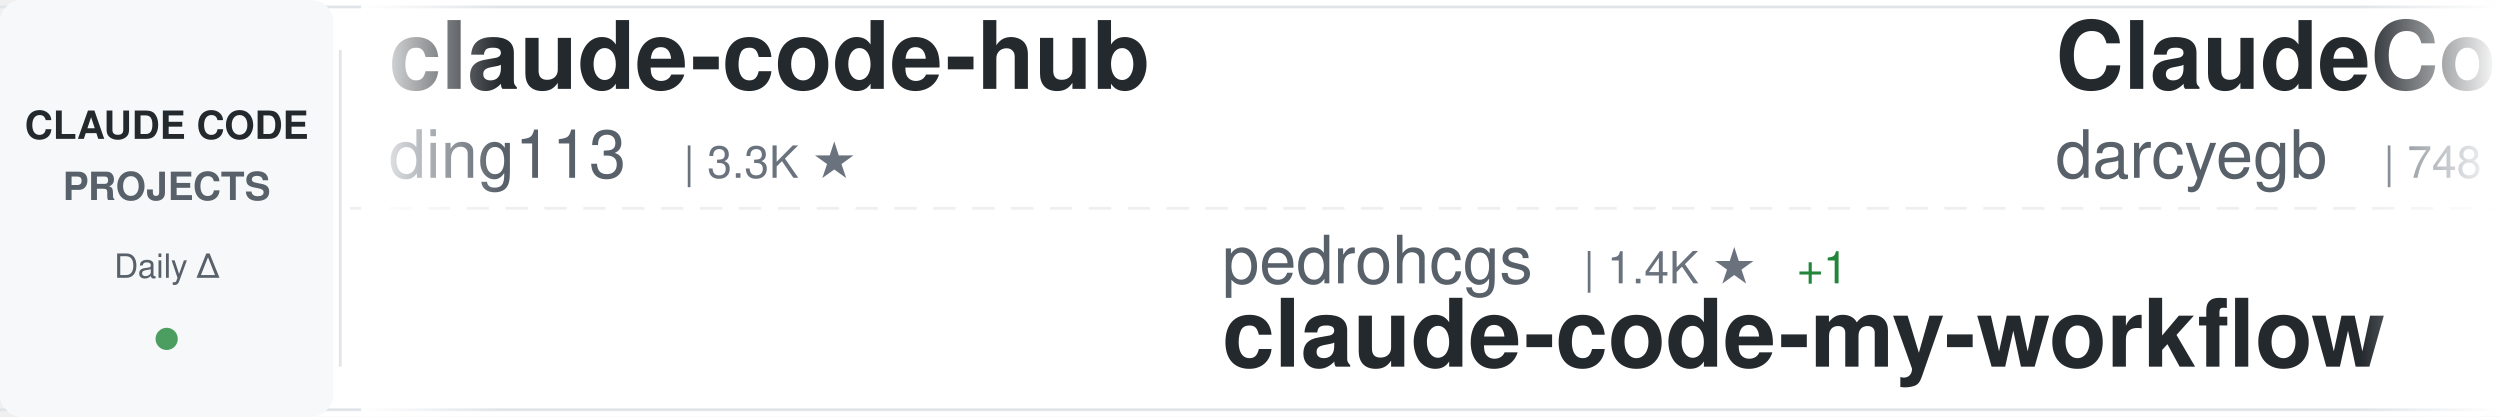
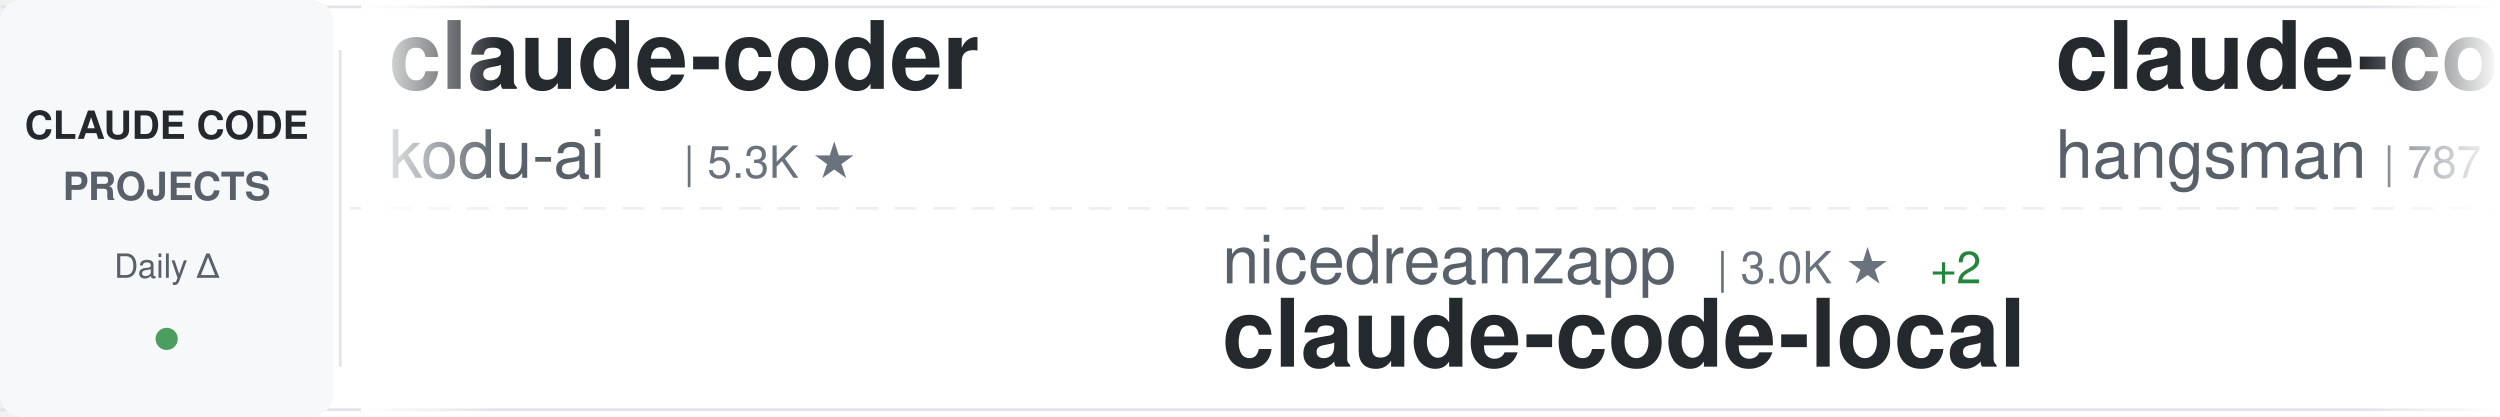
<svg xmlns="http://www.w3.org/2000/svg" width="900" height="150">
  <defs>
    <linearGradient id="awesomeLeftFade" x1="0%" y1="0%" x2="100%" y2="0%">
      <stop offset="0%" style="stop-color:#ffffff;stop-opacity:1" />
      <stop offset="100%" style="stop-color:#ffffff;stop-opacity:0" />
    </linearGradient>
    <linearGradient id="awesomeRightFade" x1="0%" y1="0%" x2="100%" y2="0%">
      <stop offset="0%" style="stop-color:#ffffff;stop-opacity:0" />
      <stop offset="100%" style="stop-color:#ffffff;stop-opacity:1" />
    </linearGradient>
  </defs>
  <rect width="900" height="150" fill="#ffffff" rx="8" />
  <rect x="0" y="2" width="900" height="1" fill="#e1e4e8" />
  <rect x="0" y="147" width="900" height="1" fill="#e1e4e8" />
  <line x1="0" y1="75" x2="900" y2="75" stroke="#e1e4e8" stroke-width="1" stroke-dasharray="8 6" opacity="0.6" />
  <rect x="0" y="0" width="120" height="150" fill="#f6f8fa" rx="8" />
  <text x="60" y="50" font-family="-apple-system, BlinkMacSystemFont, 'Segoe UI', Helvetica, Arial, sans-serif" font-size="14" font-weight="600" fill="#24292e" text-anchor="middle">CLAUDE CODE</text>
  <text x="60" y="72" font-family="-apple-system, BlinkMacSystemFont, 'Segoe UI', Helvetica, Arial, sans-serif" font-size="14" font-weight="600" fill="#586069" text-anchor="middle">PROJECTS</text>
  <text x="60" y="100" font-family="-apple-system, BlinkMacSystemFont, 'Segoe UI', Helvetica, Arial, sans-serif" font-size="12" font-weight="500" fill="#586069" text-anchor="middle">Daily Δ</text>
  <circle cx="60" cy="122" r="4" fill="#22863a" opacity="0.8" />
  <rect x="122" y="18" width="1" height="114" fill="#e1e4e8" />
  <clipPath id="awesomeTickerClip">
    <rect x="130" y="0" width="770" height="150" />
  </clipPath>
  <g clip-path="url(#awesomeTickerClip)">
    <g id="awesomeTickerItems">
      <animateTransform attributeName="transform" attributeType="XML" type="translate" from="0 0" to="-3000 0" dur="54s" repeatCount="indefinite" />
      <g transform="translate(0, 0)">
-         <text x="140" y="32" font-family="-apple-system, BlinkMacSystemFont, 'Segoe UI', Helvetica, Arial, sans-serif" font-size="34" font-weight="600" fill="#24292e">claude-code-hub</text>
-         <text x="140" y="64" font-family="-apple-system, BlinkMacSystemFont, 'Segoe UI', Helvetica, Arial, sans-serif" font-size="24" font-weight="400" fill="#586069">ding113</text>
-         <text x="246" y="64" font-family="-apple-system, BlinkMacSystemFont, 'Segoe UI', Helvetica, Arial, sans-serif" font-size="16" font-weight="500" fill="#6a737d">| 3.3K ★</text>
+         <text x="140" y="32" font-family="-apple-system, BlinkMacSystemFont, 'Segoe UI', Helvetica, Arial, sans-serif" font-size="34" font-weight="600" fill="#24292e">claude-coder</text>
+         <text x="140" y="64" font-family="-apple-system, BlinkMacSystemFont, 'Segoe UI', Helvetica, Arial, sans-serif" font-size="24" font-weight="400" fill="#586069">kodu-ai</text>
+         <text x="246" y="64" font-family="-apple-system, BlinkMacSystemFont, 'Segoe UI', Helvetica, Arial, sans-serif" font-size="16" font-weight="500" fill="#6a737d">| 5.3K ★</text>
      </g>
      <g transform="translate(300, 0)">
-         <text x="140" y="102" font-family="-apple-system, BlinkMacSystemFont, 'Segoe UI', Helvetica, Arial, sans-serif" font-size="24" font-weight="400" fill="#586069">pedrohcgs</text>
-         <text x="270" y="102" font-family="-apple-system, BlinkMacSystemFont, 'Segoe UI', Helvetica, Arial, sans-serif" font-size="16" font-weight="500" fill="#6a737d">| 1.4K ★</text>
-         <text x="347" y="102" font-family="-apple-system, BlinkMacSystemFont, 'Segoe UI', Helvetica, Arial, sans-serif" font-size="16" font-weight="500" fill="#22863a"> +1</text>
-         <text x="140" y="132" font-family="-apple-system, BlinkMacSystemFont, 'Segoe UI', Helvetica, Arial, sans-serif" font-size="34" font-weight="600" fill="#24292e">claude-code-my-workflow</text>
+         <text x="140" y="102" font-family="-apple-system, BlinkMacSystemFont, 'Segoe UI', Helvetica, Arial, sans-serif" font-size="24" font-weight="400" fill="#586069">nicedreamzapp</text>
+         <text x="318" y="102" font-family="-apple-system, BlinkMacSystemFont, 'Segoe UI', Helvetica, Arial, sans-serif" font-size="16" font-weight="500" fill="#6a737d">| 3.0K ★</text>
+         <text x="395" y="102" font-family="-apple-system, BlinkMacSystemFont, 'Segoe UI', Helvetica, Arial, sans-serif" font-size="16" font-weight="500" fill="#22863a"> +2</text>
+         <text x="140" y="132" font-family="-apple-system, BlinkMacSystemFont, 'Segoe UI', Helvetica, Arial, sans-serif" font-size="34" font-weight="600" fill="#24292e">claude-code-local</text>
      </g>
      <g transform="translate(600, 0)">
-         <text x="140" y="32" font-family="-apple-system, BlinkMacSystemFont, 'Segoe UI', Helvetica, Arial, sans-serif" font-size="34" font-weight="600" fill="#24292e">ClaudeCodeAgents</text>
-         <text x="140" y="64" font-family="-apple-system, BlinkMacSystemFont, 'Segoe UI', Helvetica, Arial, sans-serif" font-size="24" font-weight="400" fill="#586069">darcyegb</text>
-         <text x="258" y="64" font-family="-apple-system, BlinkMacSystemFont, 'Segoe UI', Helvetica, Arial, sans-serif" font-size="16" font-weight="500" fill="#6a737d">| 748 ★</text>
+         <text x="140" y="32" font-family="-apple-system, BlinkMacSystemFont, 'Segoe UI', Helvetica, Arial, sans-serif" font-size="34" font-weight="600" fill="#24292e">claude-code-source</text>
+         <text x="140" y="64" font-family="-apple-system, BlinkMacSystemFont, 'Segoe UI', Helvetica, Arial, sans-serif" font-size="24" font-weight="400" fill="#586069">hangsman</text>
+         <text x="258" y="64" font-family="-apple-system, BlinkMacSystemFont, 'Segoe UI', Helvetica, Arial, sans-serif" font-size="16" font-weight="500" fill="#6a737d">| 787 ★</text>
      </g>
      <g transform="translate(900, 0)">
+         <text x="140" y="102" font-family="-apple-system, BlinkMacSystemFont, 'Segoe UI', Helvetica, Arial, sans-serif" font-size="24" font-weight="400" fill="#586069">Yuyz0112</text>
+         <text x="258" y="102" font-family="-apple-system, BlinkMacSystemFont, 'Segoe UI', Helvetica, Arial, sans-serif" font-size="16" font-weight="500" fill="#6a737d">| 2.4K ★</text>
+         <text x="140" y="132" font-family="-apple-system, BlinkMacSystemFont, 'Segoe UI', Helvetica, Arial, sans-serif" font-size="34" font-weight="600" fill="#24292e">claude-code-reverse</text>
+       </g>
+       <g transform="translate(1200, 0)">
+         <text x="140" y="32" font-family="-apple-system, BlinkMacSystemFont, 'Segoe UI', Helvetica, Arial, sans-serif" font-size="34" font-weight="600" fill="#24292e">pi-vs-claude-code</text>
+         <text x="140" y="64" font-family="-apple-system, BlinkMacSystemFont, 'Segoe UI', Helvetica, Arial, sans-serif" font-size="24" font-weight="400" fill="#586069">disler</text>
+         <text x="234" y="64" font-family="-apple-system, BlinkMacSystemFont, 'Segoe UI', Helvetica, Arial, sans-serif" font-size="16" font-weight="500" fill="#6a737d">| 1.5K ★</text>
+       </g>
+       <g transform="translate(1500, 0)">
+         <text x="140" y="102" font-family="-apple-system, BlinkMacSystemFont, 'Segoe UI', Helvetica, Arial, sans-serif" font-size="24" font-weight="400" fill="#586069">Yeachan-Heo</text>
+         <text x="294" y="102" font-family="-apple-system, BlinkMacSystemFont, 'Segoe UI', Helvetica, Arial, sans-serif" font-size="16" font-weight="500" fill="#6a737d">| 38.0K ★</text>
+         <text x="140" y="132" font-family="-apple-system, BlinkMacSystemFont, 'Segoe UI', Helvetica, Arial, sans-serif" font-size="34" font-weight="600" fill="#24292e">oh-my-claudecode</text>
+       </g>
+       <g transform="translate(1800, 0)">
+         <text x="140" y="32" font-family="-apple-system, BlinkMacSystemFont, 'Segoe UI', Helvetica, Arial, sans-serif" font-size="34" font-weight="600" fill="#24292e">claude-code-templates</text>
+         <text x="140" y="64" font-family="-apple-system, BlinkMacSystemFont, 'Segoe UI', Helvetica, Arial, sans-serif" font-size="24" font-weight="400" fill="#586069">davila7</text>
+         <text x="246" y="64" font-family="-apple-system, BlinkMacSystemFont, 'Segoe UI', Helvetica, Arial, sans-serif" font-size="16" font-weight="500" fill="#6a737d">| 29.8K ★</text>
+       </g>
+       <g transform="translate(2100, 0)">
+         <text x="140" y="102" font-family="-apple-system, BlinkMacSystemFont, 'Segoe UI', Helvetica, Arial, sans-serif" font-size="24" font-weight="400" fill="#586069">SeemSeam</text>
+         <text x="258" y="102" font-family="-apple-system, BlinkMacSystemFont, 'Segoe UI', Helvetica, Arial, sans-serif" font-size="16" font-weight="500" fill="#6a737d">| 3.3K ★</text>
+         <text x="140" y="132" font-family="-apple-system, BlinkMacSystemFont, 'Segoe UI', Helvetica, Arial, sans-serif" font-size="34" font-weight="600" fill="#24292e">claude_codex_bridge</text>
+       </g>
+       <g transform="translate(2400, 0)">
+         <text x="140" y="32" font-family="-apple-system, BlinkMacSystemFont, 'Segoe UI', Helvetica, Arial, sans-serif" font-size="34" font-weight="600" fill="#24292e">system_prompts_leaks</text>
+         <text x="140" y="64" font-family="-apple-system, BlinkMacSystemFont, 'Segoe UI', Helvetica, Arial, sans-serif" font-size="24" font-weight="400" fill="#586069">asgeirtj</text>
+         <text x="258" y="64" font-family="-apple-system, BlinkMacSystemFont, 'Segoe UI', Helvetica, Arial, sans-serif" font-size="16" font-weight="500" fill="#6a737d">| 59.7K ★</text>
+         <text x="344" y="64" font-family="-apple-system, BlinkMacSystemFont, 'Segoe UI', Helvetica, Arial, sans-serif" font-size="16" font-weight="500" fill="#22863a"> +23</text>
+       </g>
+       <g transform="translate(2700, 0)">
        <text x="140" y="102" font-family="-apple-system, BlinkMacSystemFont, 'Segoe UI', Helvetica, Arial, sans-serif" font-size="24" font-weight="400" fill="#586069">jqueryscript</text>
        <text x="306" y="102" font-family="-apple-system, BlinkMacSystemFont, 'Segoe UI', Helvetica, Arial, sans-serif" font-size="16" font-weight="500" fill="#6a737d">| 473 ★</text>
        <text x="140" y="132" font-family="-apple-system, BlinkMacSystemFont, 'Segoe UI', Helvetica, Arial, sans-serif" font-size="34" font-weight="600" fill="#24292e">awesome-claude-code</text>
      </g>
-       <g transform="translate(1200, 0)">
-         <text x="140" y="32" font-family="-apple-system, BlinkMacSystemFont, 'Segoe UI', Helvetica, Arial, sans-serif" font-size="34" font-weight="600" fill="#24292e">Claude-code</text>
-         <text x="140" y="64" font-family="-apple-system, BlinkMacSystemFont, 'Segoe UI', Helvetica, Arial, sans-serif" font-size="24" font-weight="400" fill="#586069">zstmfhy</text>
-         <text x="246" y="64" font-family="-apple-system, BlinkMacSystemFont, 'Segoe UI', Helvetica, Arial, sans-serif" font-size="16" font-weight="500" fill="#6a737d">| 190 ★</text>
-       </g>
-       <g transform="translate(1500, 0)">
-         <text x="140" y="102" font-family="-apple-system, BlinkMacSystemFont, 'Segoe UI', Helvetica, Arial, sans-serif" font-size="24" font-weight="400" fill="#586069">lorryjovens-hub</text>
-         <text x="342" y="102" font-family="-apple-system, BlinkMacSystemFont, 'Segoe UI', Helvetica, Arial, sans-serif" font-size="16" font-weight="500" fill="#6a737d">| 1.7K ★</text>
-         <text x="140" y="132" font-family="-apple-system, BlinkMacSystemFont, 'Segoe UI', Helvetica, Arial, sans-serif" font-size="34" font-weight="600" fill="#24292e">claude-code-rust</text>
-       </g>
-       <g transform="translate(1800, 0)">
-         <text x="140" y="32" font-family="-apple-system, BlinkMacSystemFont, 'Segoe UI', Helvetica, Arial, sans-serif" font-size="34" font-weight="600" fill="#24292e">claude-code-prompts</text>
-         <text x="140" y="64" font-family="-apple-system, BlinkMacSystemFont, 'Segoe UI', Helvetica, Arial, sans-serif" font-size="24" font-weight="400" fill="#586069">repowise-dev</text>
-         <text x="306" y="64" font-family="-apple-system, BlinkMacSystemFont, 'Segoe UI', Helvetica, Arial, sans-serif" font-size="16" font-weight="500" fill="#6a737d">| 1.2K ★</text>
-       </g>
-       <g transform="translate(2100, 0)">
-         <text x="140" y="102" font-family="-apple-system, BlinkMacSystemFont, 'Segoe UI', Helvetica, Arial, sans-serif" font-size="24" font-weight="400" fill="#586069">OneRedOak</text>
-         <text x="270" y="102" font-family="-apple-system, BlinkMacSystemFont, 'Segoe UI', Helvetica, Arial, sans-serif" font-size="16" font-weight="500" fill="#6a737d">| 3.9K ★</text>
-         <text x="347" y="102" font-family="-apple-system, BlinkMacSystemFont, 'Segoe UI', Helvetica, Arial, sans-serif" font-size="16" font-weight="500" fill="#cb2431"> -1</text>
-         <text x="140" y="132" font-family="-apple-system, BlinkMacSystemFont, 'Segoe UI', Helvetica, Arial, sans-serif" font-size="34" font-weight="600" fill="#24292e">claude-code-workflows</text>
-       </g>
-       <g transform="translate(2400, 0)">
-         <text x="140" y="32" font-family="-apple-system, BlinkMacSystemFont, 'Segoe UI', Helvetica, Arial, sans-serif" font-size="34" font-weight="600" fill="#24292e">arcads-claude-code</text>
-         <text x="140" y="64" font-family="-apple-system, BlinkMacSystemFont, 'Segoe UI', Helvetica, Arial, sans-serif" font-size="24" font-weight="400" fill="#586069">krusemediallc</text>
-         <text x="318" y="64" font-family="-apple-system, BlinkMacSystemFont, 'Segoe UI', Helvetica, Arial, sans-serif" font-size="16" font-weight="500" fill="#6a737d">| 1.0K ★</text>
-         <text x="395" y="64" font-family="-apple-system, BlinkMacSystemFont, 'Segoe UI', Helvetica, Arial, sans-serif" font-size="16" font-weight="500" fill="#22863a"> +1</text>
-       </g>
-       <g transform="translate(2700, 0)">
-         <text x="140" y="102" font-family="-apple-system, BlinkMacSystemFont, 'Segoe UI', Helvetica, Arial, sans-serif" font-size="24" font-weight="400" fill="#586069">fuergaosi233</text>
-         <text x="306" y="102" font-family="-apple-system, BlinkMacSystemFont, 'Segoe UI', Helvetica, Arial, sans-serif" font-size="16" font-weight="500" fill="#6a737d">| 2.8K ★</text>
-         <text x="140" y="132" font-family="-apple-system, BlinkMacSystemFont, 'Segoe UI', Helvetica, Arial, sans-serif" font-size="34" font-weight="600" fill="#24292e">claude-code-proxy</text>
-       </g>
      <g transform="translate(3000, 0)">
-         <text x="140" y="32" font-family="-apple-system, BlinkMacSystemFont, 'Segoe UI', Helvetica, Arial, sans-serif" font-size="34" font-weight="600" fill="#24292e">claude-code-hub</text>
-         <text x="140" y="64" font-family="-apple-system, BlinkMacSystemFont, 'Segoe UI', Helvetica, Arial, sans-serif" font-size="24" font-weight="400" fill="#586069">ding113</text>
-         <text x="246" y="64" font-family="-apple-system, BlinkMacSystemFont, 'Segoe UI', Helvetica, Arial, sans-serif" font-size="16" font-weight="500" fill="#6a737d">| 3.3K ★</text>
+         <text x="140" y="32" font-family="-apple-system, BlinkMacSystemFont, 'Segoe UI', Helvetica, Arial, sans-serif" font-size="34" font-weight="600" fill="#24292e">claude-coder</text>
+         <text x="140" y="64" font-family="-apple-system, BlinkMacSystemFont, 'Segoe UI', Helvetica, Arial, sans-serif" font-size="24" font-weight="400" fill="#586069">kodu-ai</text>
+         <text x="246" y="64" font-family="-apple-system, BlinkMacSystemFont, 'Segoe UI', Helvetica, Arial, sans-serif" font-size="16" font-weight="500" fill="#6a737d">| 5.3K ★</text>
      </g>
      <g transform="translate(3300, 0)">
-         <text x="140" y="102" font-family="-apple-system, BlinkMacSystemFont, 'Segoe UI', Helvetica, Arial, sans-serif" font-size="24" font-weight="400" fill="#586069">pedrohcgs</text>
-         <text x="270" y="102" font-family="-apple-system, BlinkMacSystemFont, 'Segoe UI', Helvetica, Arial, sans-serif" font-size="16" font-weight="500" fill="#6a737d">| 1.4K ★</text>
-         <text x="347" y="102" font-family="-apple-system, BlinkMacSystemFont, 'Segoe UI', Helvetica, Arial, sans-serif" font-size="16" font-weight="500" fill="#22863a"> +1</text>
-         <text x="140" y="132" font-family="-apple-system, BlinkMacSystemFont, 'Segoe UI', Helvetica, Arial, sans-serif" font-size="34" font-weight="600" fill="#24292e">claude-code-my-workflow</text>
+         <text x="140" y="102" font-family="-apple-system, BlinkMacSystemFont, 'Segoe UI', Helvetica, Arial, sans-serif" font-size="24" font-weight="400" fill="#586069">nicedreamzapp</text>
+         <text x="318" y="102" font-family="-apple-system, BlinkMacSystemFont, 'Segoe UI', Helvetica, Arial, sans-serif" font-size="16" font-weight="500" fill="#6a737d">| 3.0K ★</text>
+         <text x="395" y="102" font-family="-apple-system, BlinkMacSystemFont, 'Segoe UI', Helvetica, Arial, sans-serif" font-size="16" font-weight="500" fill="#22863a"> +2</text>
+         <text x="140" y="132" font-family="-apple-system, BlinkMacSystemFont, 'Segoe UI', Helvetica, Arial, sans-serif" font-size="34" font-weight="600" fill="#24292e">claude-code-local</text>
      </g>
      <g transform="translate(3600, 0)">
-         <text x="140" y="32" font-family="-apple-system, BlinkMacSystemFont, 'Segoe UI', Helvetica, Arial, sans-serif" font-size="34" font-weight="600" fill="#24292e">ClaudeCodeAgents</text>
-         <text x="140" y="64" font-family="-apple-system, BlinkMacSystemFont, 'Segoe UI', Helvetica, Arial, sans-serif" font-size="24" font-weight="400" fill="#586069">darcyegb</text>
-         <text x="258" y="64" font-family="-apple-system, BlinkMacSystemFont, 'Segoe UI', Helvetica, Arial, sans-serif" font-size="16" font-weight="500" fill="#6a737d">| 748 ★</text>
+         <text x="140" y="32" font-family="-apple-system, BlinkMacSystemFont, 'Segoe UI', Helvetica, Arial, sans-serif" font-size="34" font-weight="600" fill="#24292e">claude-code-source</text>
+         <text x="140" y="64" font-family="-apple-system, BlinkMacSystemFont, 'Segoe UI', Helvetica, Arial, sans-serif" font-size="24" font-weight="400" fill="#586069">hangsman</text>
+         <text x="258" y="64" font-family="-apple-system, BlinkMacSystemFont, 'Segoe UI', Helvetica, Arial, sans-serif" font-size="16" font-weight="500" fill="#6a737d">| 787 ★</text>
      </g>
      <g transform="translate(3900, 0)">
-         <text x="140" y="102" font-family="-apple-system, BlinkMacSystemFont, 'Segoe UI', Helvetica, Arial, sans-serif" font-size="24" font-weight="400" fill="#586069">jqueryscript</text>
-         <text x="306" y="102" font-family="-apple-system, BlinkMacSystemFont, 'Segoe UI', Helvetica, Arial, sans-serif" font-size="16" font-weight="500" fill="#6a737d">| 473 ★</text>
-         <text x="140" y="132" font-family="-apple-system, BlinkMacSystemFont, 'Segoe UI', Helvetica, Arial, sans-serif" font-size="34" font-weight="600" fill="#24292e">awesome-claude-code</text>
+         <text x="140" y="102" font-family="-apple-system, BlinkMacSystemFont, 'Segoe UI', Helvetica, Arial, sans-serif" font-size="24" font-weight="400" fill="#586069">Yuyz0112</text>
+         <text x="258" y="102" font-family="-apple-system, BlinkMacSystemFont, 'Segoe UI', Helvetica, Arial, sans-serif" font-size="16" font-weight="500" fill="#6a737d">| 2.4K ★</text>
+         <text x="140" y="132" font-family="-apple-system, BlinkMacSystemFont, 'Segoe UI', Helvetica, Arial, sans-serif" font-size="34" font-weight="600" fill="#24292e">claude-code-reverse</text>
      </g>
    </g>
  </g>
  <rect x="130" y="0" width="50" height="150" fill="url(#awesomeLeftFade)" />
  <rect x="850" y="0" width="50" height="150" fill="url(#awesomeRightFade)" />
</svg>
